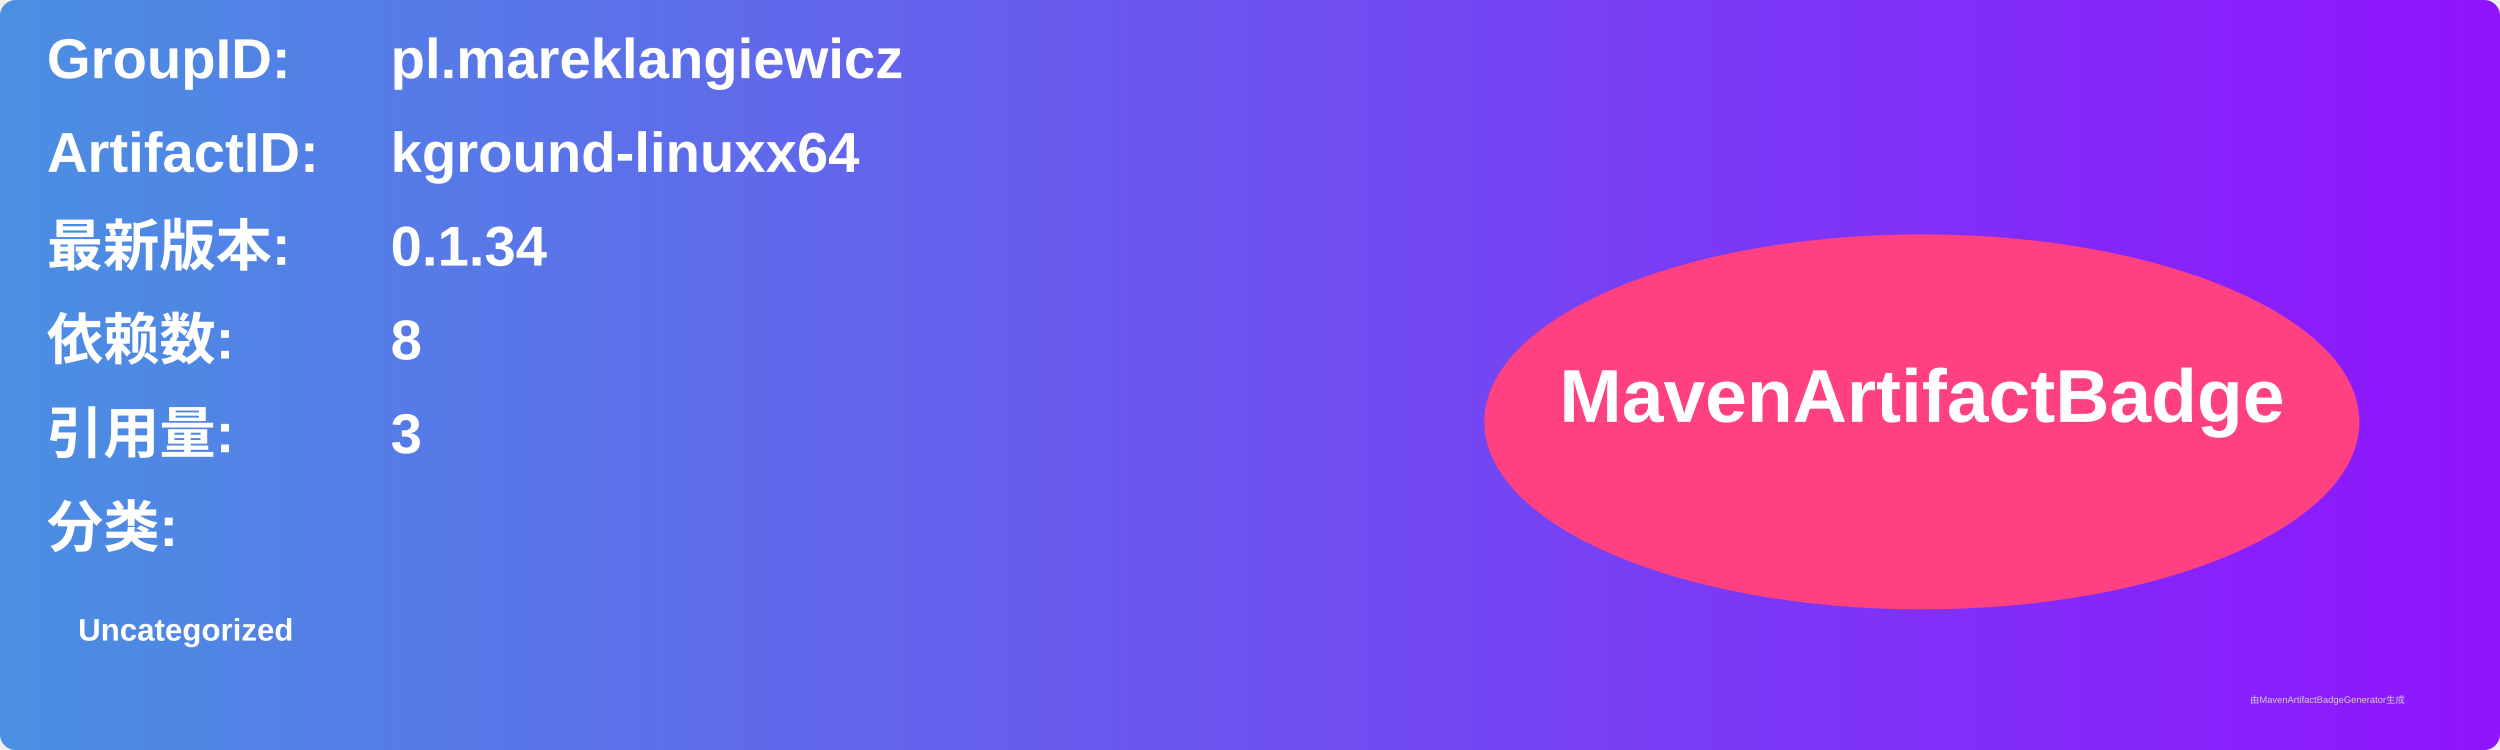
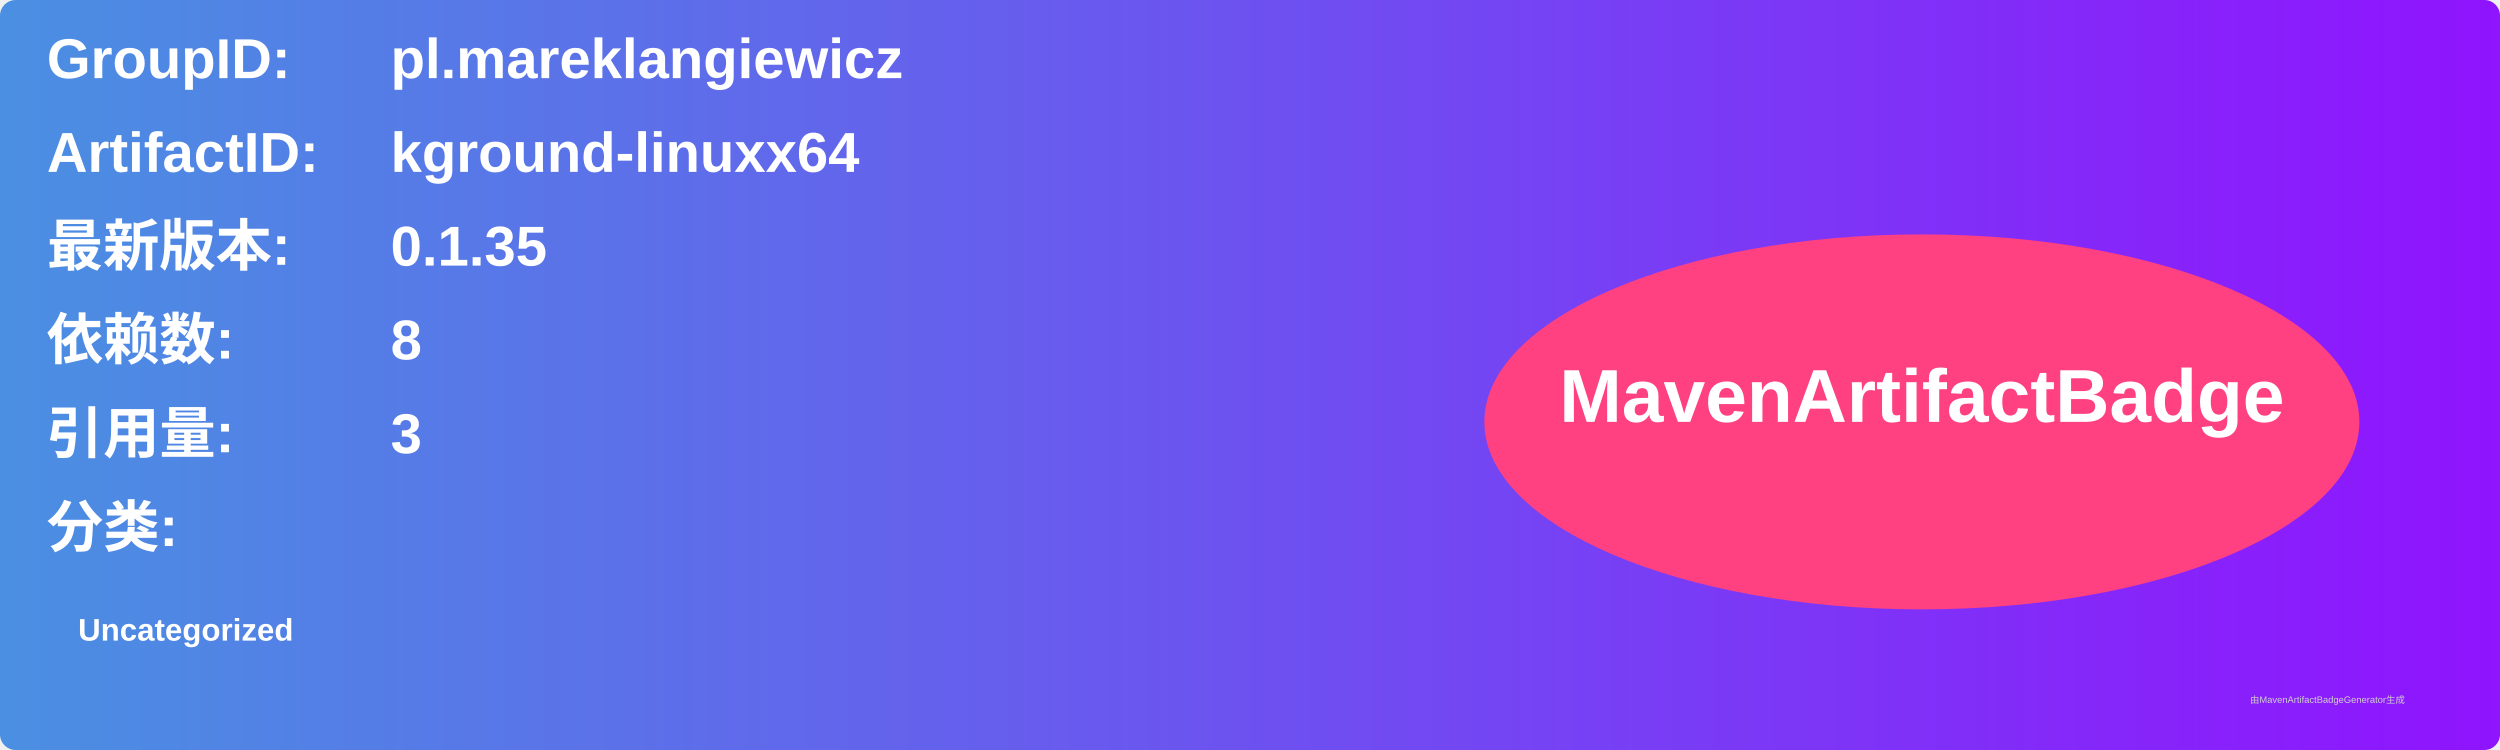
<svg xmlns="http://www.w3.org/2000/svg" width="800" height="240" viewBox="0 0 800 240">
  <linearGradient id="grad" x1="0%" y1="0%" x2="100%" y2="0%">
    <stop offset="0%" stop-color="#4a90e2" />
    <stop offset="100%" stop-color="#9013fe" />
  </linearGradient>
  <rect width="100%" height="100%" rx="5" ry="5" fill="url(#grad)" />
  <g transform="translate(15, 15)">
    <text x="0" y="10" font-family="Arial" font-size="18" fill="white" font-weight="bold" width="260">GroupID:</text>
    <text x="110" y="10" font-family="Arial" font-size="18" fill="white" font-weight="bold" width="460">pl.mareklangiewicz</text>
    <text x="0" y="40" font-family="Arial" font-size="18" fill="white" font-weight="bold" width="260">ArtifactID:</text>
    <text x="110" y="40" font-family="Arial" font-size="18" fill="white" font-weight="bold" width="460">kground-linuxx64</text>
    <text x="0" y="70" font-family="Arial" font-size="18" fill="white" font-weight="bold">最新版本:</text>
    <text x="110" y="70" font-family="Arial" font-size="18" fill="white" font-weight="bold">
-       <tspan font-weight="bold">0.1.34</tspan>
+       <tspan font-weight="bold">0.1.35</tspan>
    </text>
    <text x="0" y="100" font-family="Arial" font-size="18" fill="white" font-weight="bold">依赖数: </text>
    <text x="110" y="100" font-family="Arial" font-size="18" fill="white">
      <tspan font-weight="bold">8</tspan>
    </text>
    <text x="0" y="130" font-family="Arial" font-size="18" fill="white" font-weight="bold">引用量: </text>
    <text x="110" y="130" font-family="Arial" font-size="18" fill="white">
      <tspan font-weight="bold">3</tspan>
    </text>
    <text x="0" y="160" font-family="Arial" font-size="18" fill="white" font-weight="bold">分类:</text>
    <text x="10" y="190" font-family="Arial" font-size="10" fill="white">
      <tspan font-weight="bold">Uncategorized</tspan>
    </text>
    <ellipse cx="600" cy="120" rx="140" ry="60" fill="#ff4081" />
    <text x="600" y="120" text-anchor="middle" font-family="Arial" font-size="24" fill="white" font-weight="bold">MavenArtifactBadge</text>
  </g>
  <text x="720" y="225" font-family="Arial" font-size="3" fill="#d0d0d0">由MavenArtifactBadgeGenerator生成</text>
</svg>
